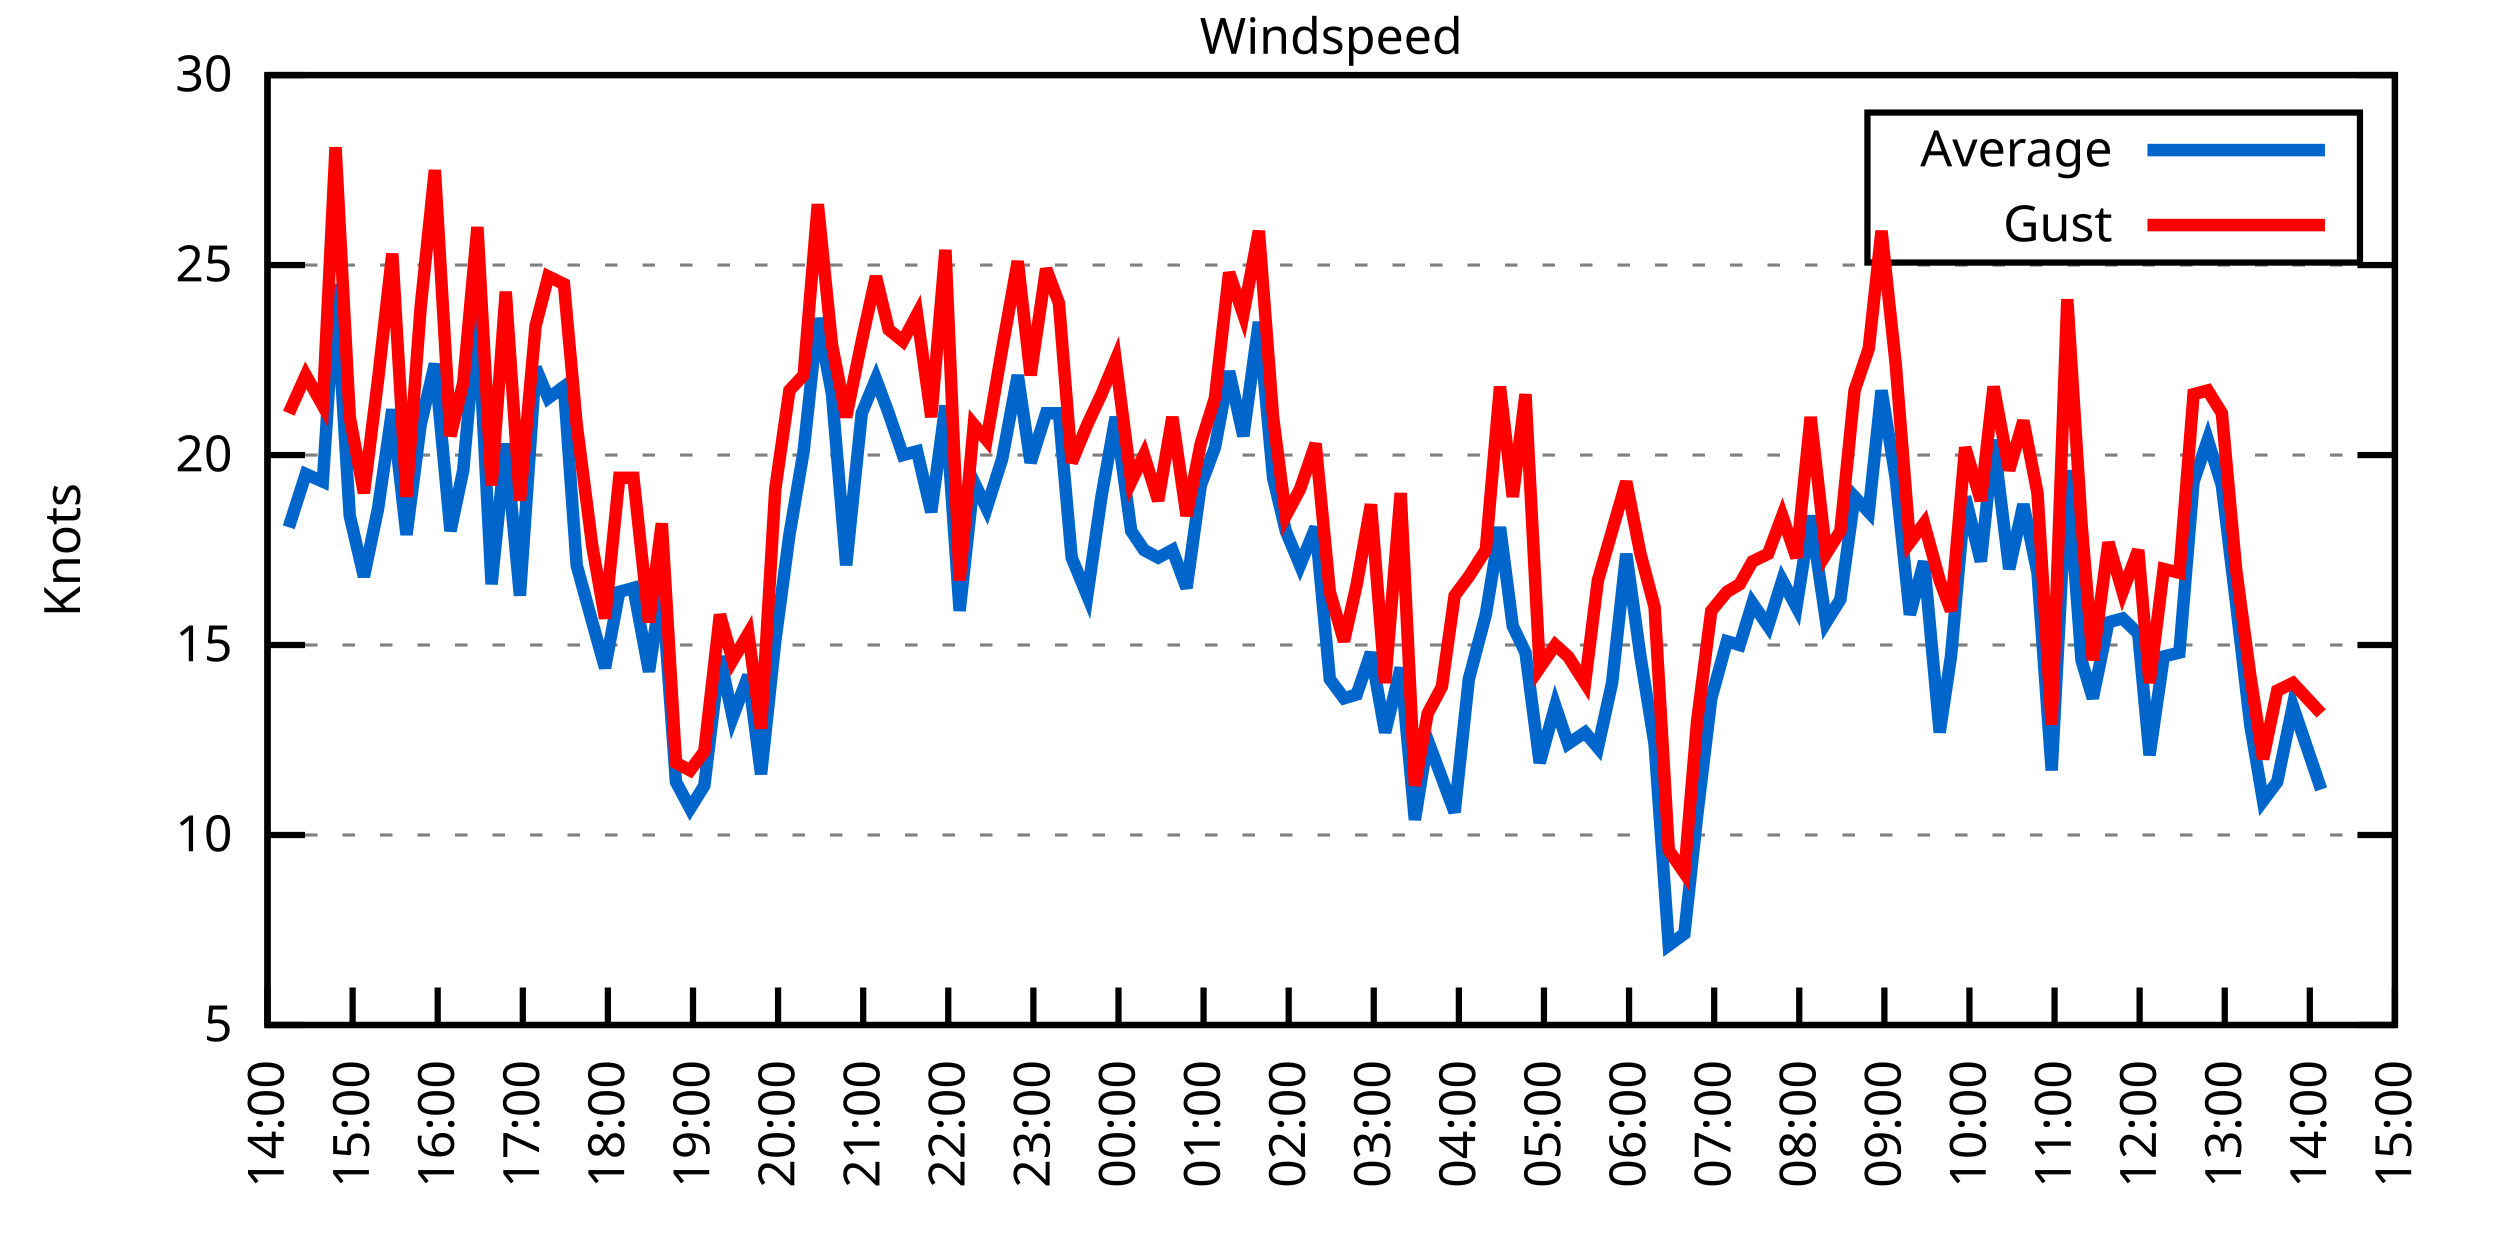
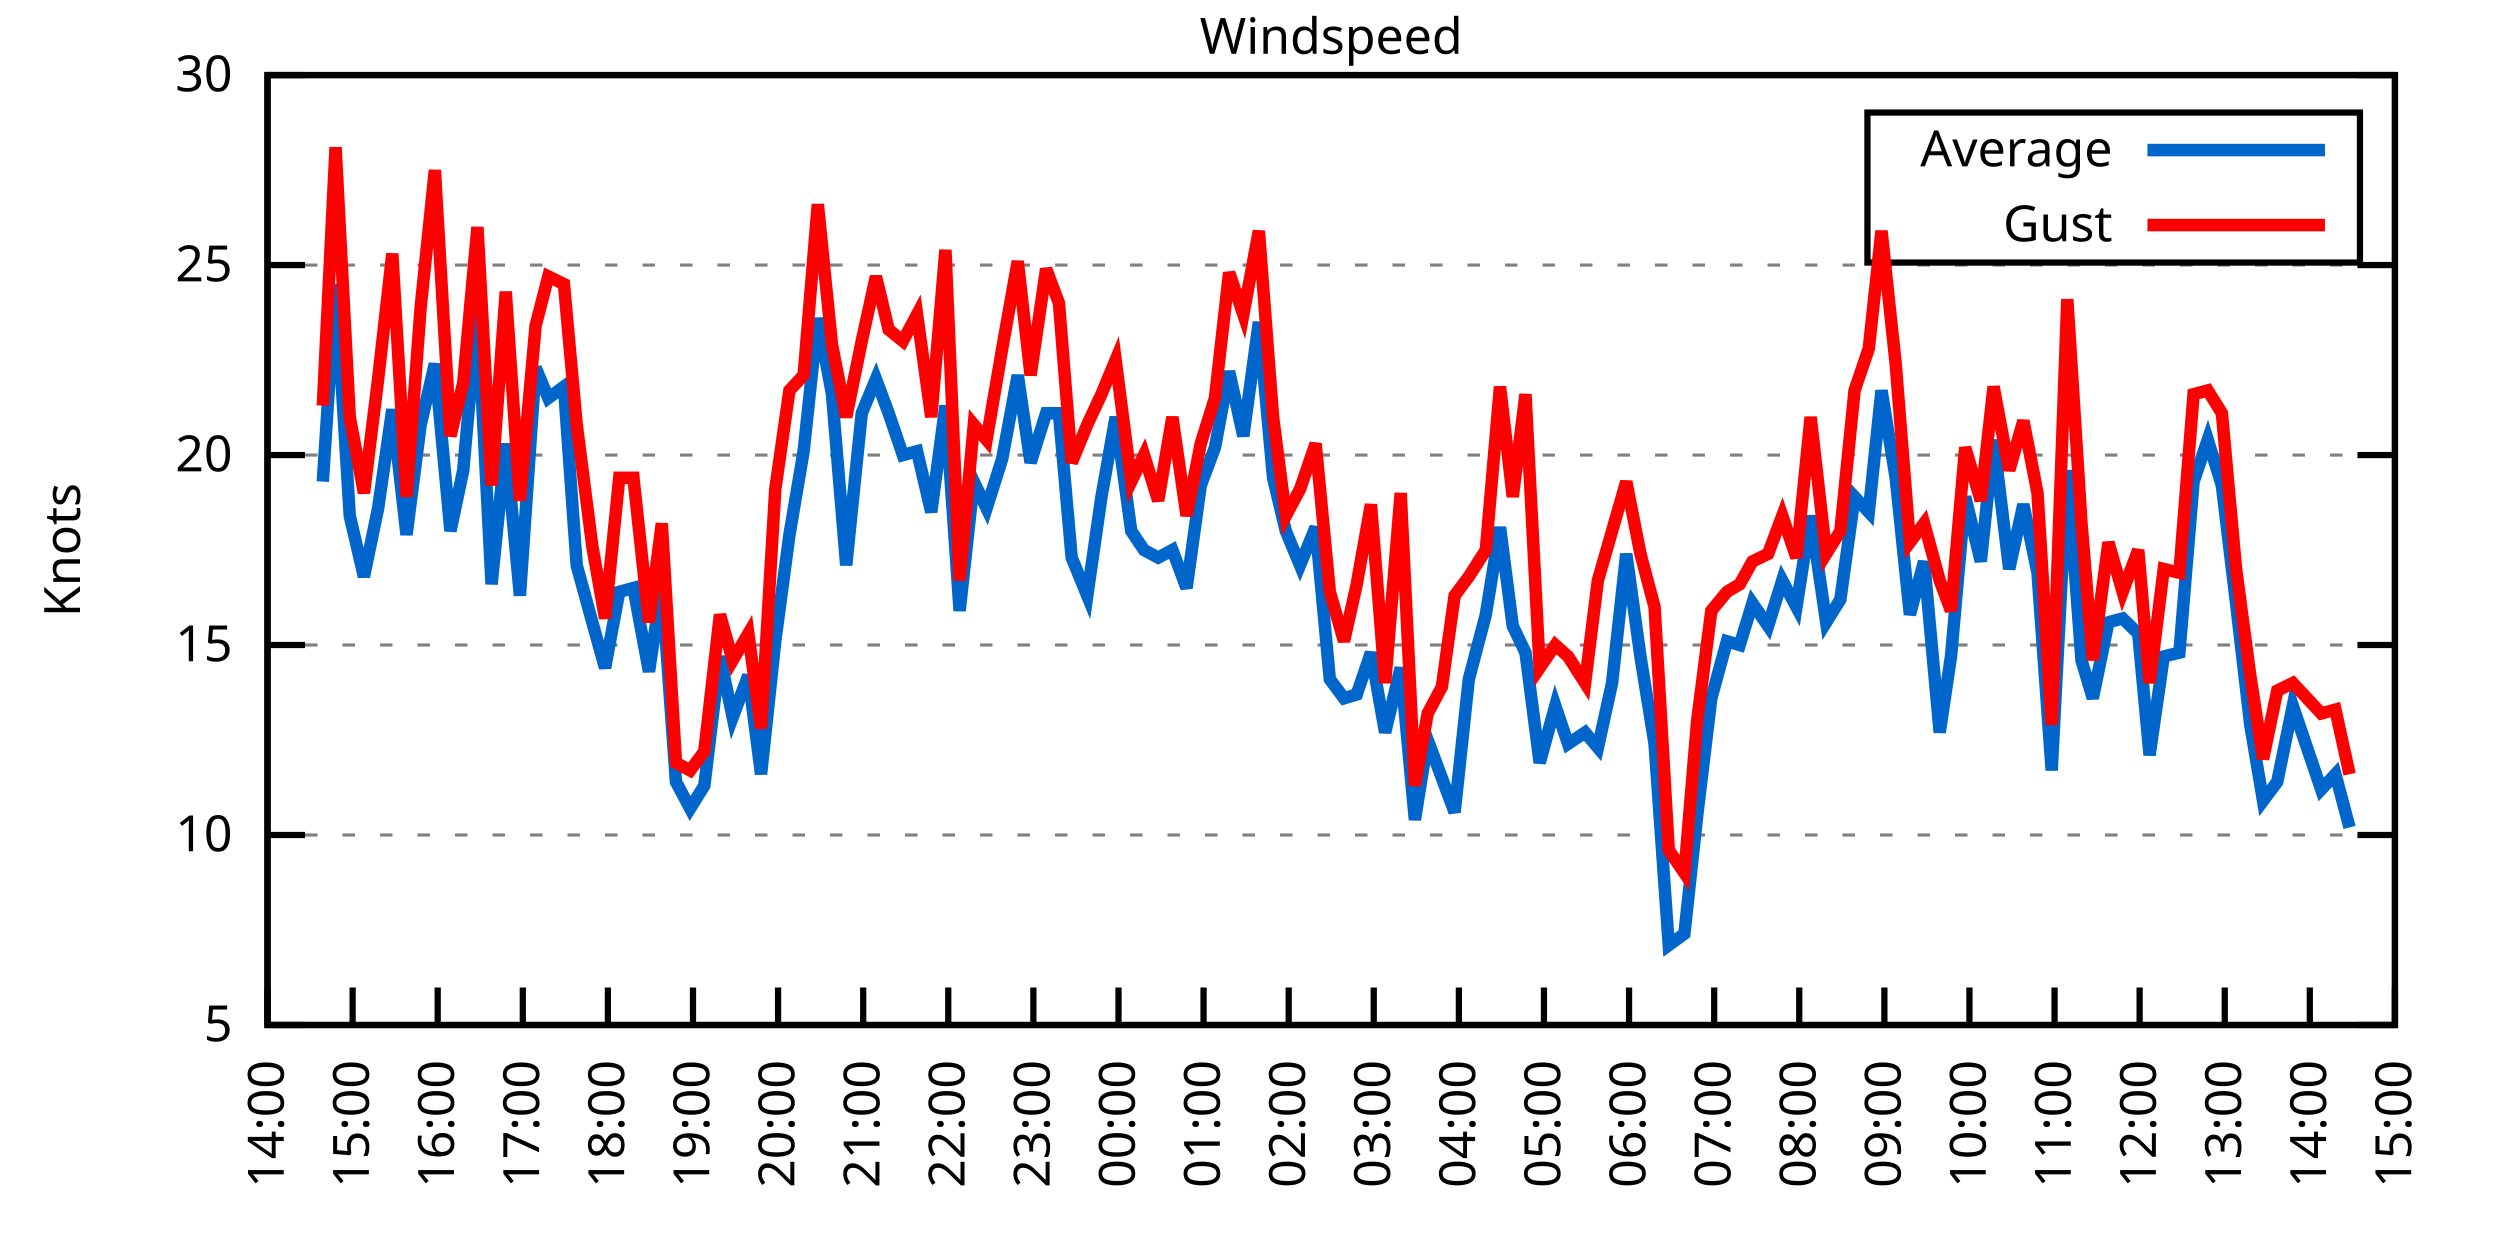
<svg xmlns="http://www.w3.org/2000/svg" xmlns:xlink="http://www.w3.org/1999/xlink" width="400" height="200" viewBox="0 0 400 200">
  <g id="gnuplot_canvas">
    <rect x="0" y="0" width="400" height="200" fill="none" />
    <defs>
      <circle id="gpDot" r="0.5" stroke-width="0.5" stroke="currentColor" />
      <path id="gpPt0" stroke-width="0.333" stroke="currentColor" d="M-1,0 h2 M0,-1 v2" />
      <path id="gpPt1" stroke-width="0.333" stroke="currentColor" d="M-1,-1 L1,1 M1,-1 L-1,1" />
      <path id="gpPt2" stroke-width="0.333" stroke="currentColor" d="M-1,0 L1,0 M0,-1 L0,1 M-1,-1 L1,1 M-1,1 L1,-1" />
      <rect id="gpPt3" stroke-width="0.333" stroke="currentColor" x="-1" y="-1" width="2" height="2" />
      <rect id="gpPt4" stroke-width="0.333" stroke="currentColor" fill="currentColor" x="-1" y="-1" width="2" height="2" />
      <circle id="gpPt5" stroke-width="0.333" stroke="currentColor" cx="0" cy="0" r="1" />
      <use xlink:href="#gpPt5" id="gpPt6" fill="currentColor" stroke="none" />
      <path id="gpPt7" stroke-width="0.333" stroke="currentColor" d="M0,-1.33 L-1.33,0.67 L1.33,0.67 z" />
      <use xlink:href="#gpPt7" id="gpPt8" fill="currentColor" stroke="none" />
      <use xlink:href="#gpPt7" id="gpPt9" stroke="currentColor" transform="rotate(180)" />
      <use xlink:href="#gpPt9" id="gpPt10" fill="currentColor" stroke="none" />
      <use xlink:href="#gpPt3" id="gpPt11" stroke="currentColor" transform="rotate(45)" />
      <use xlink:href="#gpPt11" id="gpPt12" fill="currentColor" stroke="none" />
      <path id="gpPt13" stroke-width="0.333" stroke="currentColor" d="M0,1.330 L1.265,0.411 L0.782,-1.067 L-0.782,-1.076 L-1.265,0.411 z" />
      <use xlink:href="#gpPt13" id="gpPt14" fill="currentColor" stroke="none" />
      <filter id="textbox" filterUnits="objectBoundingBox" x="0" y="0" height="1" width="1">
        <feFlood flood-color="white" flood-opacity="1" result="bgnd" />
        <feComposite in="SourceGraphic" in2="bgnd" operator="atop" />
      </filter>
      <filter id="greybox" filterUnits="objectBoundingBox" x="0" y="0" height="1" width="1">
        <feFlood flood-color="lightgrey" flood-opacity="1" result="grey" />
        <feComposite in="SourceGraphic" in2="grey" operator="atop" />
      </filter>
    </defs>
    <g fill="none" color="white" stroke="currentColor" stroke-width="1.00" stroke-linecap="butt" stroke-linejoin="miter">
</g>
    <g fill="none" color="black" stroke="currentColor" stroke-width="1.00" stroke-linecap="butt" stroke-linejoin="miter">
      <g stroke="none" shape-rendering="crispEdges">
        <polygon fill="rgb(255, 255, 255)" points="42.80,164.00 383.18,164.00 383.18,12.02 42.80,12.02 " />
      </g>
    </g>
    <g fill="none" color="black" stroke="currentColor" stroke-width="1.00" stroke-linecap="butt" stroke-linejoin="miter">
</g>
    <g fill="none" color="black" stroke="black" stroke-width="0.50" stroke-linecap="butt" stroke-linejoin="miter">
</g>
    <g fill="none" color="gray" stroke="currentColor" stroke-width="0.50" stroke-linecap="butt" stroke-linejoin="miter">
      <path stroke="gray" stroke-dasharray="2,4" class="gridline" d="M42.80,164.00 L383.19,164.00  " />
    </g>
    <g fill="none" color="gray" stroke="gray" stroke-width="1.00" stroke-linecap="butt" stroke-linejoin="miter">
</g>
    <g fill="none" color="black" stroke="currentColor" stroke-width="1.00" stroke-linecap="butt" stroke-linejoin="miter">
      <path stroke="black" d="M42.80,164.00 L48.80,164.00 M383.19,164.00 L377.19,164.00  " />
      <g transform="translate(37.20,166.60)" stroke="none" fill="black" font-family="Sans" font-size="8.00" text-anchor="end">
        <text>
          <tspan font-family="Sans"> 5</tspan>
        </text>
      </g>
    </g>
    <g fill="none" color="black" stroke="currentColor" stroke-width="1.00" stroke-linecap="butt" stroke-linejoin="miter">
</g>
    <g fill="none" color="black" stroke="black" stroke-width="0.50" stroke-linecap="butt" stroke-linejoin="miter">
</g>
    <g fill="none" color="gray" stroke="currentColor" stroke-width="0.50" stroke-linecap="butt" stroke-linejoin="miter">
      <path stroke="gray" stroke-dasharray="2,4" class="gridline" d="M42.80,133.60 L383.19,133.60  " />
    </g>
    <g fill="none" color="gray" stroke="gray" stroke-width="1.00" stroke-linecap="butt" stroke-linejoin="miter">
</g>
    <g fill="none" color="black" stroke="currentColor" stroke-width="1.00" stroke-linecap="butt" stroke-linejoin="miter">
      <path stroke="black" d="M42.80,133.60 L48.80,133.60 M383.19,133.60 L377.19,133.60  " />
      <g transform="translate(37.20,136.20)" stroke="none" fill="black" font-family="Sans" font-size="8.00" text-anchor="end">
        <text>
          <tspan font-family="Sans"> 10</tspan>
        </text>
      </g>
    </g>
    <g fill="none" color="black" stroke="currentColor" stroke-width="1.00" stroke-linecap="butt" stroke-linejoin="miter">
</g>
    <g fill="none" color="black" stroke="black" stroke-width="0.50" stroke-linecap="butt" stroke-linejoin="miter">
</g>
    <g fill="none" color="gray" stroke="currentColor" stroke-width="0.50" stroke-linecap="butt" stroke-linejoin="miter">
      <path stroke="gray" stroke-dasharray="2,4" class="gridline" d="M42.80,103.20 L383.19,103.20  " />
    </g>
    <g fill="none" color="gray" stroke="gray" stroke-width="1.00" stroke-linecap="butt" stroke-linejoin="miter">
</g>
    <g fill="none" color="black" stroke="currentColor" stroke-width="1.00" stroke-linecap="butt" stroke-linejoin="miter">
      <path stroke="black" d="M42.80,103.20 L48.80,103.20 M383.19,103.20 L377.19,103.20  " />
      <g transform="translate(37.20,105.80)" stroke="none" fill="black" font-family="Sans" font-size="8.00" text-anchor="end">
        <text>
          <tspan font-family="Sans"> 15</tspan>
        </text>
      </g>
    </g>
    <g fill="none" color="black" stroke="currentColor" stroke-width="1.00" stroke-linecap="butt" stroke-linejoin="miter">
</g>
    <g fill="none" color="black" stroke="black" stroke-width="0.50" stroke-linecap="butt" stroke-linejoin="miter">
</g>
    <g fill="none" color="gray" stroke="currentColor" stroke-width="0.50" stroke-linecap="butt" stroke-linejoin="miter">
      <path stroke="gray" stroke-dasharray="2,4" class="gridline" d="M42.80,72.81 L383.19,72.81  " />
    </g>
    <g fill="none" color="gray" stroke="gray" stroke-width="1.00" stroke-linecap="butt" stroke-linejoin="miter">
</g>
    <g fill="none" color="black" stroke="currentColor" stroke-width="1.00" stroke-linecap="butt" stroke-linejoin="miter">
      <path stroke="black" d="M42.80,72.81 L48.80,72.81 M383.19,72.81 L377.19,72.81  " />
      <g transform="translate(37.20,75.41)" stroke="none" fill="black" font-family="Sans" font-size="8.00" text-anchor="end">
        <text>
          <tspan font-family="Sans"> 20</tspan>
        </text>
      </g>
    </g>
    <g fill="none" color="black" stroke="currentColor" stroke-width="1.00" stroke-linecap="butt" stroke-linejoin="miter">
</g>
    <g fill="none" color="black" stroke="black" stroke-width="0.50" stroke-linecap="butt" stroke-linejoin="miter">
</g>
    <g fill="none" color="gray" stroke="currentColor" stroke-width="0.50" stroke-linecap="butt" stroke-linejoin="miter">
      <path stroke="gray" stroke-dasharray="2,4" class="gridline" d="M42.80,42.41 L383.19,42.41  " />
    </g>
    <g fill="none" color="gray" stroke="gray" stroke-width="1.00" stroke-linecap="butt" stroke-linejoin="miter">
</g>
    <g fill="none" color="black" stroke="currentColor" stroke-width="1.00" stroke-linecap="butt" stroke-linejoin="miter">
      <path stroke="black" d="M42.80,42.41 L48.80,42.41 M383.19,42.41 L377.19,42.41  " />
      <g transform="translate(37.20,45.01)" stroke="none" fill="black" font-family="Sans" font-size="8.00" text-anchor="end">
        <text>
          <tspan font-family="Sans"> 25</tspan>
        </text>
      </g>
    </g>
    <g fill="none" color="black" stroke="currentColor" stroke-width="1.00" stroke-linecap="butt" stroke-linejoin="miter">
</g>
    <g fill="none" color="black" stroke="black" stroke-width="0.50" stroke-linecap="butt" stroke-linejoin="miter">
</g>
    <g fill="none" color="gray" stroke="currentColor" stroke-width="0.50" stroke-linecap="butt" stroke-linejoin="miter">
      <path stroke="gray" stroke-dasharray="2,4" class="gridline" d="M42.80,12.01 L383.19,12.01  " />
    </g>
    <g fill="none" color="gray" stroke="gray" stroke-width="1.00" stroke-linecap="butt" stroke-linejoin="miter">
</g>
    <g fill="none" color="black" stroke="currentColor" stroke-width="1.00" stroke-linecap="butt" stroke-linejoin="miter">
      <path stroke="black" d="M42.80,12.01 L48.80,12.01 M383.19,12.01 L377.19,12.01  " />
      <g transform="translate(37.20,14.61)" stroke="none" fill="black" font-family="Sans" font-size="8.00" text-anchor="end">
        <text>
          <tspan font-family="Sans"> 30</tspan>
        </text>
      </g>
    </g>
    <g fill="none" color="black" stroke="currentColor" stroke-width="1.00" stroke-linecap="butt" stroke-linejoin="miter">
      <path stroke="black" d="M42.80,164.00 L42.80,158.00  " />
      <g transform="translate(45.40,169.60) rotate(270.00)" stroke="none" fill="black" font-family="Sans" font-size="8.00" text-anchor="end">
        <text>
          <tspan font-family="Sans">14:00</tspan>
        </text>
      </g>
    </g>
    <g fill="none" color="black" stroke="currentColor" stroke-width="1.00" stroke-linecap="butt" stroke-linejoin="miter">
      <path stroke="black" d="M56.42,164.00 L56.42,158.00  " />
      <g transform="translate(59.02,169.60) rotate(270.00)" stroke="none" fill="black" font-family="Sans" font-size="8.00" text-anchor="end">
        <text>
          <tspan font-family="Sans">15:00</tspan>
        </text>
      </g>
    </g>
    <g fill="none" color="black" stroke="currentColor" stroke-width="1.00" stroke-linecap="butt" stroke-linejoin="miter">
      <path stroke="black" d="M70.03,164.00 L70.03,158.00  " />
      <g transform="translate(72.63,169.60) rotate(270.00)" stroke="none" fill="black" font-family="Sans" font-size="8.00" text-anchor="end">
        <text>
          <tspan font-family="Sans">16:00</tspan>
        </text>
      </g>
    </g>
    <g fill="none" color="black" stroke="currentColor" stroke-width="1.00" stroke-linecap="butt" stroke-linejoin="miter">
      <path stroke="black" d="M83.65,164.00 L83.65,158.00  " />
      <g transform="translate(86.25,169.60) rotate(270.00)" stroke="none" fill="black" font-family="Sans" font-size="8.00" text-anchor="end">
        <text>
          <tspan font-family="Sans">17:00</tspan>
        </text>
      </g>
    </g>
    <g fill="none" color="black" stroke="currentColor" stroke-width="1.00" stroke-linecap="butt" stroke-linejoin="miter">
      <path stroke="black" d="M97.26,164.00 L97.26,158.00  " />
      <g transform="translate(99.86,169.60) rotate(270.00)" stroke="none" fill="black" font-family="Sans" font-size="8.00" text-anchor="end">
        <text>
          <tspan font-family="Sans">18:00</tspan>
        </text>
      </g>
    </g>
    <g fill="none" color="black" stroke="currentColor" stroke-width="1.00" stroke-linecap="butt" stroke-linejoin="miter">
      <path stroke="black" d="M110.88,164.00 L110.88,158.00  " />
      <g transform="translate(113.48,169.60) rotate(270.00)" stroke="none" fill="black" font-family="Sans" font-size="8.00" text-anchor="end">
        <text>
          <tspan font-family="Sans">19:00</tspan>
        </text>
      </g>
    </g>
    <g fill="none" color="black" stroke="currentColor" stroke-width="1.00" stroke-linecap="butt" stroke-linejoin="miter">
      <path stroke="black" d="M124.49,164.00 L124.49,158.00  " />
      <g transform="translate(127.09,169.60) rotate(270.00)" stroke="none" fill="black" font-family="Sans" font-size="8.00" text-anchor="end">
        <text>
          <tspan font-family="Sans">20:00</tspan>
        </text>
      </g>
    </g>
    <g fill="none" color="black" stroke="currentColor" stroke-width="1.00" stroke-linecap="butt" stroke-linejoin="miter">
      <path stroke="black" d="M138.11,164.00 L138.11,158.00  " />
      <g transform="translate(140.71,169.60) rotate(270.00)" stroke="none" fill="black" font-family="Sans" font-size="8.00" text-anchor="end">
        <text>
          <tspan font-family="Sans">21:00</tspan>
        </text>
      </g>
    </g>
    <g fill="none" color="black" stroke="currentColor" stroke-width="1.00" stroke-linecap="butt" stroke-linejoin="miter">
      <path stroke="black" d="M151.72,164.00 L151.72,158.00  " />
      <g transform="translate(154.32,169.60) rotate(270.00)" stroke="none" fill="black" font-family="Sans" font-size="8.00" text-anchor="end">
        <text>
          <tspan font-family="Sans">22:00</tspan>
        </text>
      </g>
    </g>
    <g fill="none" color="black" stroke="currentColor" stroke-width="1.00" stroke-linecap="butt" stroke-linejoin="miter">
      <path stroke="black" d="M165.34,164.00 L165.34,158.00  " />
      <g transform="translate(167.94,169.60) rotate(270.00)" stroke="none" fill="black" font-family="Sans" font-size="8.00" text-anchor="end">
        <text>
          <tspan font-family="Sans">23:00</tspan>
        </text>
      </g>
    </g>
    <g fill="none" color="black" stroke="currentColor" stroke-width="1.00" stroke-linecap="butt" stroke-linejoin="miter">
      <path stroke="black" d="M178.96,164.00 L178.96,158.00  " />
      <g transform="translate(181.56,169.60) rotate(270.00)" stroke="none" fill="black" font-family="Sans" font-size="8.00" text-anchor="end">
        <text>
          <tspan font-family="Sans">00:00</tspan>
        </text>
      </g>
    </g>
    <g fill="none" color="black" stroke="currentColor" stroke-width="1.00" stroke-linecap="butt" stroke-linejoin="miter">
      <path stroke="black" d="M192.57,164.00 L192.57,158.00  " />
      <g transform="translate(195.17,169.60) rotate(270.00)" stroke="none" fill="black" font-family="Sans" font-size="8.00" text-anchor="end">
        <text>
          <tspan font-family="Sans">01:00</tspan>
        </text>
      </g>
    </g>
    <g fill="none" color="black" stroke="currentColor" stroke-width="1.00" stroke-linecap="butt" stroke-linejoin="miter">
      <path stroke="black" d="M206.19,164.00 L206.19,158.00  " />
      <g transform="translate(208.79,169.60) rotate(270.00)" stroke="none" fill="black" font-family="Sans" font-size="8.00" text-anchor="end">
        <text>
          <tspan font-family="Sans">02:00</tspan>
        </text>
      </g>
    </g>
    <g fill="none" color="black" stroke="currentColor" stroke-width="1.00" stroke-linecap="butt" stroke-linejoin="miter">
      <path stroke="black" d="M219.80,164.00 L219.80,158.00  " />
      <g transform="translate(222.40,169.60) rotate(270.00)" stroke="none" fill="black" font-family="Sans" font-size="8.00" text-anchor="end">
        <text>
          <tspan font-family="Sans">03:00</tspan>
        </text>
      </g>
    </g>
    <g fill="none" color="black" stroke="currentColor" stroke-width="1.00" stroke-linecap="butt" stroke-linejoin="miter">
      <path stroke="black" d="M233.42,164.00 L233.42,158.00  " />
      <g transform="translate(236.02,169.60) rotate(270.00)" stroke="none" fill="black" font-family="Sans" font-size="8.00" text-anchor="end">
        <text>
          <tspan font-family="Sans">04:00</tspan>
        </text>
      </g>
    </g>
    <g fill="none" color="black" stroke="currentColor" stroke-width="1.00" stroke-linecap="butt" stroke-linejoin="miter">
      <path stroke="black" d="M247.03,164.00 L247.03,158.00  " />
      <g transform="translate(249.63,169.60) rotate(270.00)" stroke="none" fill="black" font-family="Sans" font-size="8.00" text-anchor="end">
        <text>
          <tspan font-family="Sans">05:00</tspan>
        </text>
      </g>
    </g>
    <g fill="none" color="black" stroke="currentColor" stroke-width="1.00" stroke-linecap="butt" stroke-linejoin="miter">
      <path stroke="black" d="M260.65,164.00 L260.65,158.00  " />
      <g transform="translate(263.25,169.60) rotate(270.00)" stroke="none" fill="black" font-family="Sans" font-size="8.00" text-anchor="end">
        <text>
          <tspan font-family="Sans">06:00</tspan>
        </text>
      </g>
    </g>
    <g fill="none" color="black" stroke="currentColor" stroke-width="1.00" stroke-linecap="butt" stroke-linejoin="miter">
      <path stroke="black" d="M274.27,164.00 L274.27,158.00  " />
      <g transform="translate(276.87,169.60) rotate(270.00)" stroke="none" fill="black" font-family="Sans" font-size="8.00" text-anchor="end">
        <text>
          <tspan font-family="Sans">07:00</tspan>
        </text>
      </g>
    </g>
    <g fill="none" color="black" stroke="currentColor" stroke-width="1.00" stroke-linecap="butt" stroke-linejoin="miter">
      <path stroke="black" d="M287.88,164.00 L287.88,158.00  " />
      <g transform="translate(290.48,169.60) rotate(270.00)" stroke="none" fill="black" font-family="Sans" font-size="8.00" text-anchor="end">
        <text>
          <tspan font-family="Sans">08:00</tspan>
        </text>
      </g>
    </g>
    <g fill="none" color="black" stroke="currentColor" stroke-width="1.00" stroke-linecap="butt" stroke-linejoin="miter">
      <path stroke="black" d="M301.50,164.00 L301.50,158.00  " />
      <g transform="translate(304.10,169.60) rotate(270.00)" stroke="none" fill="black" font-family="Sans" font-size="8.00" text-anchor="end">
        <text>
          <tspan font-family="Sans">09:00</tspan>
        </text>
      </g>
    </g>
    <g fill="none" color="black" stroke="currentColor" stroke-width="1.00" stroke-linecap="butt" stroke-linejoin="miter">
      <path stroke="black" d="M315.11,164.00 L315.11,158.00  " />
      <g transform="translate(317.71,169.60) rotate(270.00)" stroke="none" fill="black" font-family="Sans" font-size="8.00" text-anchor="end">
        <text>
          <tspan font-family="Sans">10:00</tspan>
        </text>
      </g>
    </g>
    <g fill="none" color="black" stroke="currentColor" stroke-width="1.00" stroke-linecap="butt" stroke-linejoin="miter">
      <path stroke="black" d="M328.73,164.00 L328.73,158.00  " />
      <g transform="translate(331.33,169.60) rotate(270.00)" stroke="none" fill="black" font-family="Sans" font-size="8.00" text-anchor="end">
        <text>
          <tspan font-family="Sans">11:00</tspan>
        </text>
      </g>
    </g>
    <g fill="none" color="black" stroke="currentColor" stroke-width="1.00" stroke-linecap="butt" stroke-linejoin="miter">
      <path stroke="black" d="M342.34,164.00 L342.34,158.00  " />
      <g transform="translate(344.94,169.60) rotate(270.00)" stroke="none" fill="black" font-family="Sans" font-size="8.00" text-anchor="end">
        <text>
          <tspan font-family="Sans">12:00</tspan>
        </text>
      </g>
    </g>
    <g fill="none" color="black" stroke="currentColor" stroke-width="1.00" stroke-linecap="butt" stroke-linejoin="miter">
      <path stroke="black" d="M355.96,164.00 L355.96,158.00  " />
      <g transform="translate(358.56,169.60) rotate(270.00)" stroke="none" fill="black" font-family="Sans" font-size="8.00" text-anchor="end">
        <text>
          <tspan font-family="Sans">13:00</tspan>
        </text>
      </g>
    </g>
    <g fill="none" color="black" stroke="currentColor" stroke-width="1.00" stroke-linecap="butt" stroke-linejoin="miter">
      <path stroke="black" d="M369.57,164.00 L369.57,158.00  " />
      <g transform="translate(372.17,169.60) rotate(270.00)" stroke="none" fill="black" font-family="Sans" font-size="8.00" text-anchor="end">
        <text>
          <tspan font-family="Sans">14:00</tspan>
        </text>
      </g>
    </g>
    <g fill="none" color="black" stroke="currentColor" stroke-width="1.00" stroke-linecap="butt" stroke-linejoin="miter">
      <path stroke="black" d="M383.19,164.00 L383.19,158.00  " />
      <g transform="translate(385.79,169.60) rotate(270.00)" stroke="none" fill="black" font-family="Sans" font-size="8.00" text-anchor="end">
        <text>
          <tspan font-family="Sans">15:00</tspan>
        </text>
      </g>
    </g>
    <g fill="none" color="black" stroke="currentColor" stroke-width="1.00" stroke-linecap="butt" stroke-linejoin="miter">
</g>
    <g fill="none" color="black" stroke="currentColor" stroke-width="1.00" stroke-linecap="butt" stroke-linejoin="miter">
      <path stroke="black" d="M42.80,12.01 L42.80,164.00 L383.19,164.00 L383.19,12.01 L42.80,12.01 Z  " />
    </g>
    <g fill="none" color="black" stroke="currentColor" stroke-width="1.00" stroke-linecap="butt" stroke-linejoin="miter">
</g>
    <g fill="none" color="black" stroke="currentColor" stroke-width="1.00" stroke-linecap="butt" stroke-linejoin="miter">
      <path stroke="black" d="M298.79,42.01 L298.79,18.01 L377.59,18.01 L377.59,42.01 L298.79,42.01 Z  " />
    </g>
    <g id="Windspeed_plot_1">
      <g fill="none" color="white" stroke="black" stroke-width="2.00" stroke-linecap="butt" stroke-linejoin="miter">
</g>
      <g fill="none" color="black" stroke="currentColor" stroke-width="2.00" stroke-linecap="butt" stroke-linejoin="miter">
        <g transform="translate(337.99,26.61)" stroke="none" fill="black" font-family="Sans" font-size="8.00" text-anchor="end">
          <text>
            <tspan font-family="Sans">Average</tspan>
          </text>
        </g>
      </g>
      <g fill="none" color="black" stroke="currentColor" stroke-width="2.00" stroke-linecap="butt" stroke-linejoin="miter">
-         <path stroke="rgb(  0, 102, 204)" d="M343.59,24.01 L371.99,24.01 M46.20,84.36 L48.93,75.85 L51.65,77.06 L53.69,45.45 L55.96,82.53 L58.23,92.26   L60.50,81.32 L62.77,65.51 L65.04,85.57 L67.31,67.94 L69.58,58.21 L72.07,84.97 L74.12,75.24 L76.39,49.70   L78.65,93.48 L80.92,70.98 L83.19,95.30 L85.69,58.82 L87.73,63.69 L90.23,61.86 L92.27,90.44 L94.77,99.56   L96.81,106.85 L99.08,94.69 L101.35,94.08 L103.84,107.46 L105.89,93.48 L108.15,125.09 L110.42,129.35 L112.69,125.70   L115.19,105.03 L117.23,114.76 L119.73,108.07 L121.77,123.87 L124.04,102.60 L126.31,85.57 L128.58,72.20 L130.85,50.92   L133.12,63.08 L135.39,90.44 L137.88,66.12 L140.15,60.65 L142.19,66.12 L144.46,72.81 L146.73,72.20 L149.00,81.93   L151.27,64.90 L153.54,97.73 L155.81,77.06 L157.85,81.32 L160.35,73.41 L162.84,60.04 L164.89,74.02 L167.38,66.12   L169.43,66.12 L171.47,89.22 L173.96,95.30 L176.23,79.49 L178.50,66.73 L181.00,84.97 L183.04,88.00 L185.31,89.22   L187.58,88.00 L189.85,94.08 L192.12,77.67 L194.39,71.59 L196.66,59.43 L198.93,69.77 L201.42,51.53 L203.69,76.45   L205.73,84.97 L208.00,90.44 L210.50,84.36 L212.77,108.68 L215.04,111.72 L217.08,111.11 L219.35,104.42 L221.62,117.19   L224.11,106.85 L226.38,131.17 L228.43,118.40 L230.70,124.48 L232.74,129.95 L235.01,108.68 L237.73,98.34 L240.00,84.36   L242.04,100.16 L244.08,104.42 L246.35,122.05 L248.85,112.93 L250.89,119.01 L253.61,117.19 L255.66,119.62 L257.93,109.28   L260.20,88.61 L262.47,105.03 L264.73,119.01 L267.00,151.23 L269.50,149.41 L271.54,130.56 L273.81,111.72 L276.31,102.60   L278.35,103.20 L280.39,96.52 L282.89,100.16 L285.16,92.87 L287.43,97.12 L289.70,82.53 L292.19,99.56 L294.46,95.91   L296.73,79.49 L299.00,81.93 L301.04,62.47 L303.31,76.45 L305.58,98.34 L307.85,89.83 L310.35,117.19 L312.16,105.03   L314.43,79.49 L316.93,89.83 L318.97,70.37 L321.47,91.04 L323.74,80.71 L326.00,91.65 L328.27,123.27 L330.77,75.24   L333.04,105.64 L334.85,111.72 L337.35,99.56 L339.62,98.95 L342.12,101.38 L343.93,120.83 L346.20,105.03 L348.70,104.42   L350.97,77.06 L353.24,70.37 L355.50,77.67 L357.77,96.52 L360.04,115.97 L362.09,128.13 L364.36,125.09 L366.85,112.93   L371.39,126.31  " />
+         <path stroke="rgb(  0, 102, 204)" d="M343.59,24.01 L371.99,24.01 M51.65,77.06 L53.69,45.45 L55.96,82.53 L58.23,92.26 L60.50,81.32 L62.77,65.51   L65.04,85.57 L67.31,67.94 L69.58,58.21 L72.07,84.97 L74.12,75.24 L76.39,49.70 L78.65,93.48 L80.92,70.98   L83.19,95.30 L85.69,58.82 L87.73,63.69 L90.23,61.86 L92.27,90.44 L94.77,99.56 L96.81,106.85 L99.08,94.69   L101.35,94.08 L103.84,107.46 L105.89,93.48 L108.15,125.09 L110.42,129.35 L112.69,125.70 L115.19,105.03 L117.23,114.76   L119.73,108.07 L121.77,123.87 L124.04,102.60 L126.31,85.57 L128.58,72.20 L130.85,50.92 L133.12,63.08 L135.39,90.44   L137.88,66.12 L140.15,60.65 L142.19,66.12 L144.46,72.81 L146.73,72.20 L149.00,81.93 L151.27,64.90 L153.54,97.73   L155.81,77.06 L157.85,81.32 L160.35,73.41 L162.84,60.04 L164.89,74.02 L167.38,66.12 L169.43,66.12 L171.47,89.22   L173.96,95.30 L176.23,79.49 L178.50,66.73 L181.00,84.97 L183.04,88.00 L185.31,89.22 L187.58,88.00 L189.85,94.08   L192.12,77.67 L194.39,71.59 L196.66,59.43 L198.93,69.77 L201.42,51.53 L203.69,76.45 L205.73,84.97 L208.00,90.44   L210.50,84.36 L212.77,108.68 L215.04,111.72 L217.08,111.11 L219.35,104.42 L221.62,117.19 L224.11,106.85 L226.38,131.17   L228.43,118.40 L230.70,124.48 L232.74,129.95 L235.01,108.68 L237.73,98.34 L240.00,84.36 L242.04,100.16 L244.08,104.42   L246.35,122.05 L248.85,112.93 L250.89,119.01 L253.61,117.19 L255.66,119.62 L257.93,109.28 L260.20,88.61 L262.47,105.03   L264.73,119.01 L267.00,151.23 L269.50,149.41 L271.54,130.56 L273.81,111.72 L276.31,102.60 L278.35,103.20 L280.39,96.52   L282.89,100.16 L285.16,92.87 L287.43,97.12 L289.70,82.53 L292.19,99.56 L294.46,95.91 L296.73,79.49 L299.00,81.93   L301.04,62.47 L303.31,76.45 L305.58,98.34 L307.85,89.83 L310.35,117.19 L312.16,105.03 L314.43,79.49 L316.93,89.83   L318.97,70.37 L321.47,91.04 L323.74,80.71 L326.00,91.65 L328.27,123.27 L330.77,75.24 L333.04,105.64 L334.85,111.72   L337.35,99.56 L339.62,98.95 L342.12,101.38 L343.93,120.83 L346.20,105.03 L348.70,104.42 L350.97,77.06 L353.24,70.37   L355.50,77.67 L357.77,96.52 L360.04,115.97 L362.09,128.13 L364.36,125.09 L366.85,112.93 L371.39,126.31 L373.66,123.87   L375.93,132.39  " />
      </g>
    </g>
    <g id="Windspeed_plot_2">
      <g fill="none" color="black" stroke="currentColor" stroke-width="2.00" stroke-linecap="butt" stroke-linejoin="miter">
        <g transform="translate(337.99,38.61)" stroke="none" fill="black" font-family="Sans" font-size="8.00" text-anchor="end">
          <text>
            <tspan font-family="Sans">Gust</tspan>
          </text>
        </g>
      </g>
      <g fill="none" color="black" stroke="currentColor" stroke-width="2.00" stroke-linecap="butt" stroke-linejoin="miter">
-         <path stroke="rgb(255,   0,   0)" d="M343.59,36.01 L371.99,36.01 M46.20,66.12 L48.93,60.04 L51.65,64.90 L53.69,23.56 L55.96,66.73 L58.23,78.89   L60.50,60.65 L62.77,40.58 L65.04,79.49 L67.31,49.10 L69.58,27.21 L72.07,69.77 L74.12,61.25 L76.39,36.33   L78.65,77.67 L80.92,46.66 L83.19,80.10 L85.69,52.14 L87.73,44.23 L90.23,45.45 L92.27,67.94 L94.77,87.40   L96.81,98.95 L99.08,76.45 L101.35,76.45 L103.84,99.56 L105.89,83.75 L108.15,122.05 L110.42,123.27 L112.69,120.23   L115.19,98.34 L117.23,105.64 L119.73,101.38 L121.77,116.58 L124.04,78.28 L126.31,62.47 L128.58,60.04 L130.85,32.68   L133.12,55.18 L135.39,66.73 L137.88,54.57 L140.15,44.23 L142.19,52.74 L144.46,54.57 L146.73,50.31 L149.00,66.73   L151.27,39.98 L153.54,92.87 L155.81,67.94 L157.85,70.37 L160.35,55.78 L162.84,41.80 L164.89,60.04 L167.38,43.02   L169.43,48.49 L171.47,74.02 L173.96,67.94 L176.23,63.08 L178.50,57.61 L181.00,77.06 L183.04,72.81 L185.31,80.10   L187.58,66.73 L189.85,82.53 L192.12,70.98 L194.39,63.69 L196.66,43.62 L198.93,50.31 L201.42,36.94 L203.69,66.73   L205.73,82.53 L208.00,78.28 L210.50,70.98 L212.77,94.69 L215.04,102.60 L217.08,93.48 L219.35,80.71 L221.62,109.28   L224.11,78.89 L226.38,125.70 L228.43,114.15 L230.70,109.89 L232.74,95.30 L235.01,92.26 L237.73,88.00 L240.00,61.86   L242.04,79.49 L244.08,63.08 L246.35,106.85 L248.85,103.20 L250.89,105.03 L253.61,109.28 L255.66,92.87 L257.93,84.97   L260.20,77.06 L262.47,88.61 L264.73,97.12 L267.00,136.03 L269.50,139.68 L271.54,115.36 L273.81,97.73 L276.31,94.69   L278.35,93.48 L280.39,89.83 L282.89,88.61 L285.16,82.53 L287.43,89.22 L289.70,66.73 L292.19,88.61 L294.46,84.97   L296.73,62.47 L299.00,55.78 L301.04,36.94 L303.31,58.21 L305.58,86.79 L307.85,83.75 L310.35,92.87 L312.16,97.73   L314.43,71.59 L316.93,80.10 L318.97,61.86 L321.47,75.24 L323.74,67.33 L326.00,78.89 L328.27,115.97 L330.77,47.88   L333.04,83.75 L334.85,105.64 L337.35,86.79 L339.62,94.69 L342.12,88.00 L343.93,109.28 L346.20,91.04 L348.70,91.65   L350.97,63.08 L353.24,62.47 L355.50,66.12 L357.77,91.04 L360.04,108.07 L362.09,121.44 L364.36,110.50 L366.85,109.28   L371.39,114.15  " />
+         <path stroke="rgb(255,   0,   0)" d="M343.59,36.01 L371.99,36.01 M51.65,64.90 L53.69,23.56 L55.96,66.73 L58.23,78.89 L60.50,60.65 L62.77,40.58   L65.04,79.49 L67.31,49.10 L69.58,27.21 L72.07,69.77 L74.12,61.25 L76.39,36.33 L78.65,77.67 L80.92,46.66   L83.19,80.10 L85.69,52.14 L87.73,44.23 L90.23,45.45 L92.27,67.94 L94.77,87.40 L96.81,98.95 L99.08,76.45   L101.35,76.45 L103.84,99.56 L105.89,83.75 L108.15,122.05 L110.42,123.27 L112.69,120.23 L115.19,98.34 L117.23,105.64   L119.73,101.38 L121.77,116.58 L124.04,78.28 L126.31,62.47 L128.58,60.04 L130.85,32.68 L133.12,55.18 L135.39,66.73   L137.88,54.57 L140.15,44.23 L142.19,52.74 L144.46,54.57 L146.73,50.31 L149.00,66.73 L151.27,39.98 L153.54,92.87   L155.81,67.94 L157.85,70.37 L160.35,55.78 L162.84,41.80 L164.89,60.04 L167.38,43.02 L169.43,48.49 L171.47,74.02   L173.96,67.94 L176.23,63.08 L178.50,57.61 L181.00,77.06 L183.04,72.81 L185.31,80.10 L187.58,66.73 L189.85,82.53   L192.12,70.98 L194.39,63.69 L196.66,43.62 L198.93,50.31 L201.42,36.94 L203.69,66.73 L205.73,82.53 L208.00,78.28   L210.50,70.98 L212.77,94.69 L215.04,102.60 L217.08,93.48 L219.35,80.71 L221.62,109.28 L224.11,78.89 L226.38,125.70   L228.43,114.15 L230.70,109.89 L232.74,95.30 L235.01,92.26 L237.73,88.00 L240.00,61.86 L242.04,79.49 L244.08,63.08   L246.35,106.85 L248.85,103.20 L250.89,105.03 L253.61,109.28 L255.66,92.87 L257.93,84.97 L260.20,77.06 L262.47,88.61   L264.73,97.12 L267.00,136.03 L269.50,139.68 L271.54,115.36 L273.81,97.73 L276.31,94.69 L278.35,93.48 L280.39,89.83   L282.89,88.61 L285.16,82.53 L287.43,89.22 L289.70,66.73 L292.19,88.61 L294.46,84.97 L296.73,62.47 L299.00,55.78   L301.04,36.94 L303.31,58.21 L305.58,86.79 L307.85,83.75 L310.35,92.87 L312.16,97.73 L314.43,71.59 L316.93,80.10   L318.97,61.86 L321.47,75.24 L323.74,67.33 L326.00,78.89 L328.27,115.97 L330.77,47.88 L333.04,83.75 L334.85,105.64   L337.35,86.79 L339.62,94.69 L342.12,88.00 L343.93,109.28 L346.20,91.04 L348.70,91.65 L350.97,63.08 L353.24,62.47   L355.50,66.12 L357.77,91.04 L360.04,108.07 L362.09,121.44 L364.36,110.50 L366.85,109.28 L371.39,114.15 L373.66,113.54   L375.93,123.87  " />
      </g>
    </g>
    <g fill="none" color="black" stroke="currentColor" stroke-width="2.00" stroke-linecap="butt" stroke-linejoin="miter">
</g>
    <g fill="none" color="black" stroke="black" stroke-width="1.00" stroke-linecap="butt" stroke-linejoin="miter">
</g>
    <g fill="none" color="black" stroke="currentColor" stroke-width="1.00" stroke-linecap="butt" stroke-linejoin="miter">
      <path stroke="black" d="M42.80,12.01 L42.80,164.00 L383.19,164.00 L383.19,12.01 L42.80,12.01 Z  " />
      <g transform="translate(12.80,88.01) rotate(270.00)" stroke="none" fill="black" font-family="Sans" font-size="8.00" text-anchor="middle">
        <text>
          <tspan font-family="Sans">Knots</tspan>
        </text>
      </g>
    </g>
    <g fill="none" color="black" stroke="currentColor" stroke-width="1.00" stroke-linecap="butt" stroke-linejoin="miter">
</g>
    <g fill="none" color="black" stroke="currentColor" stroke-width="1.00" stroke-linecap="butt" stroke-linejoin="miter">
      <g transform="translate(212.99,8.61)" stroke="none" fill="black" font-family="Sans" font-size="8.00" text-anchor="middle">
        <text>
          <tspan font-family="Sans">Windspeed</tspan>
        </text>
      </g>
    </g>
    <g fill="none" color="black" stroke="currentColor" stroke-width="1.00" stroke-linecap="butt" stroke-linejoin="miter">
</g>
  </g>
</svg>
